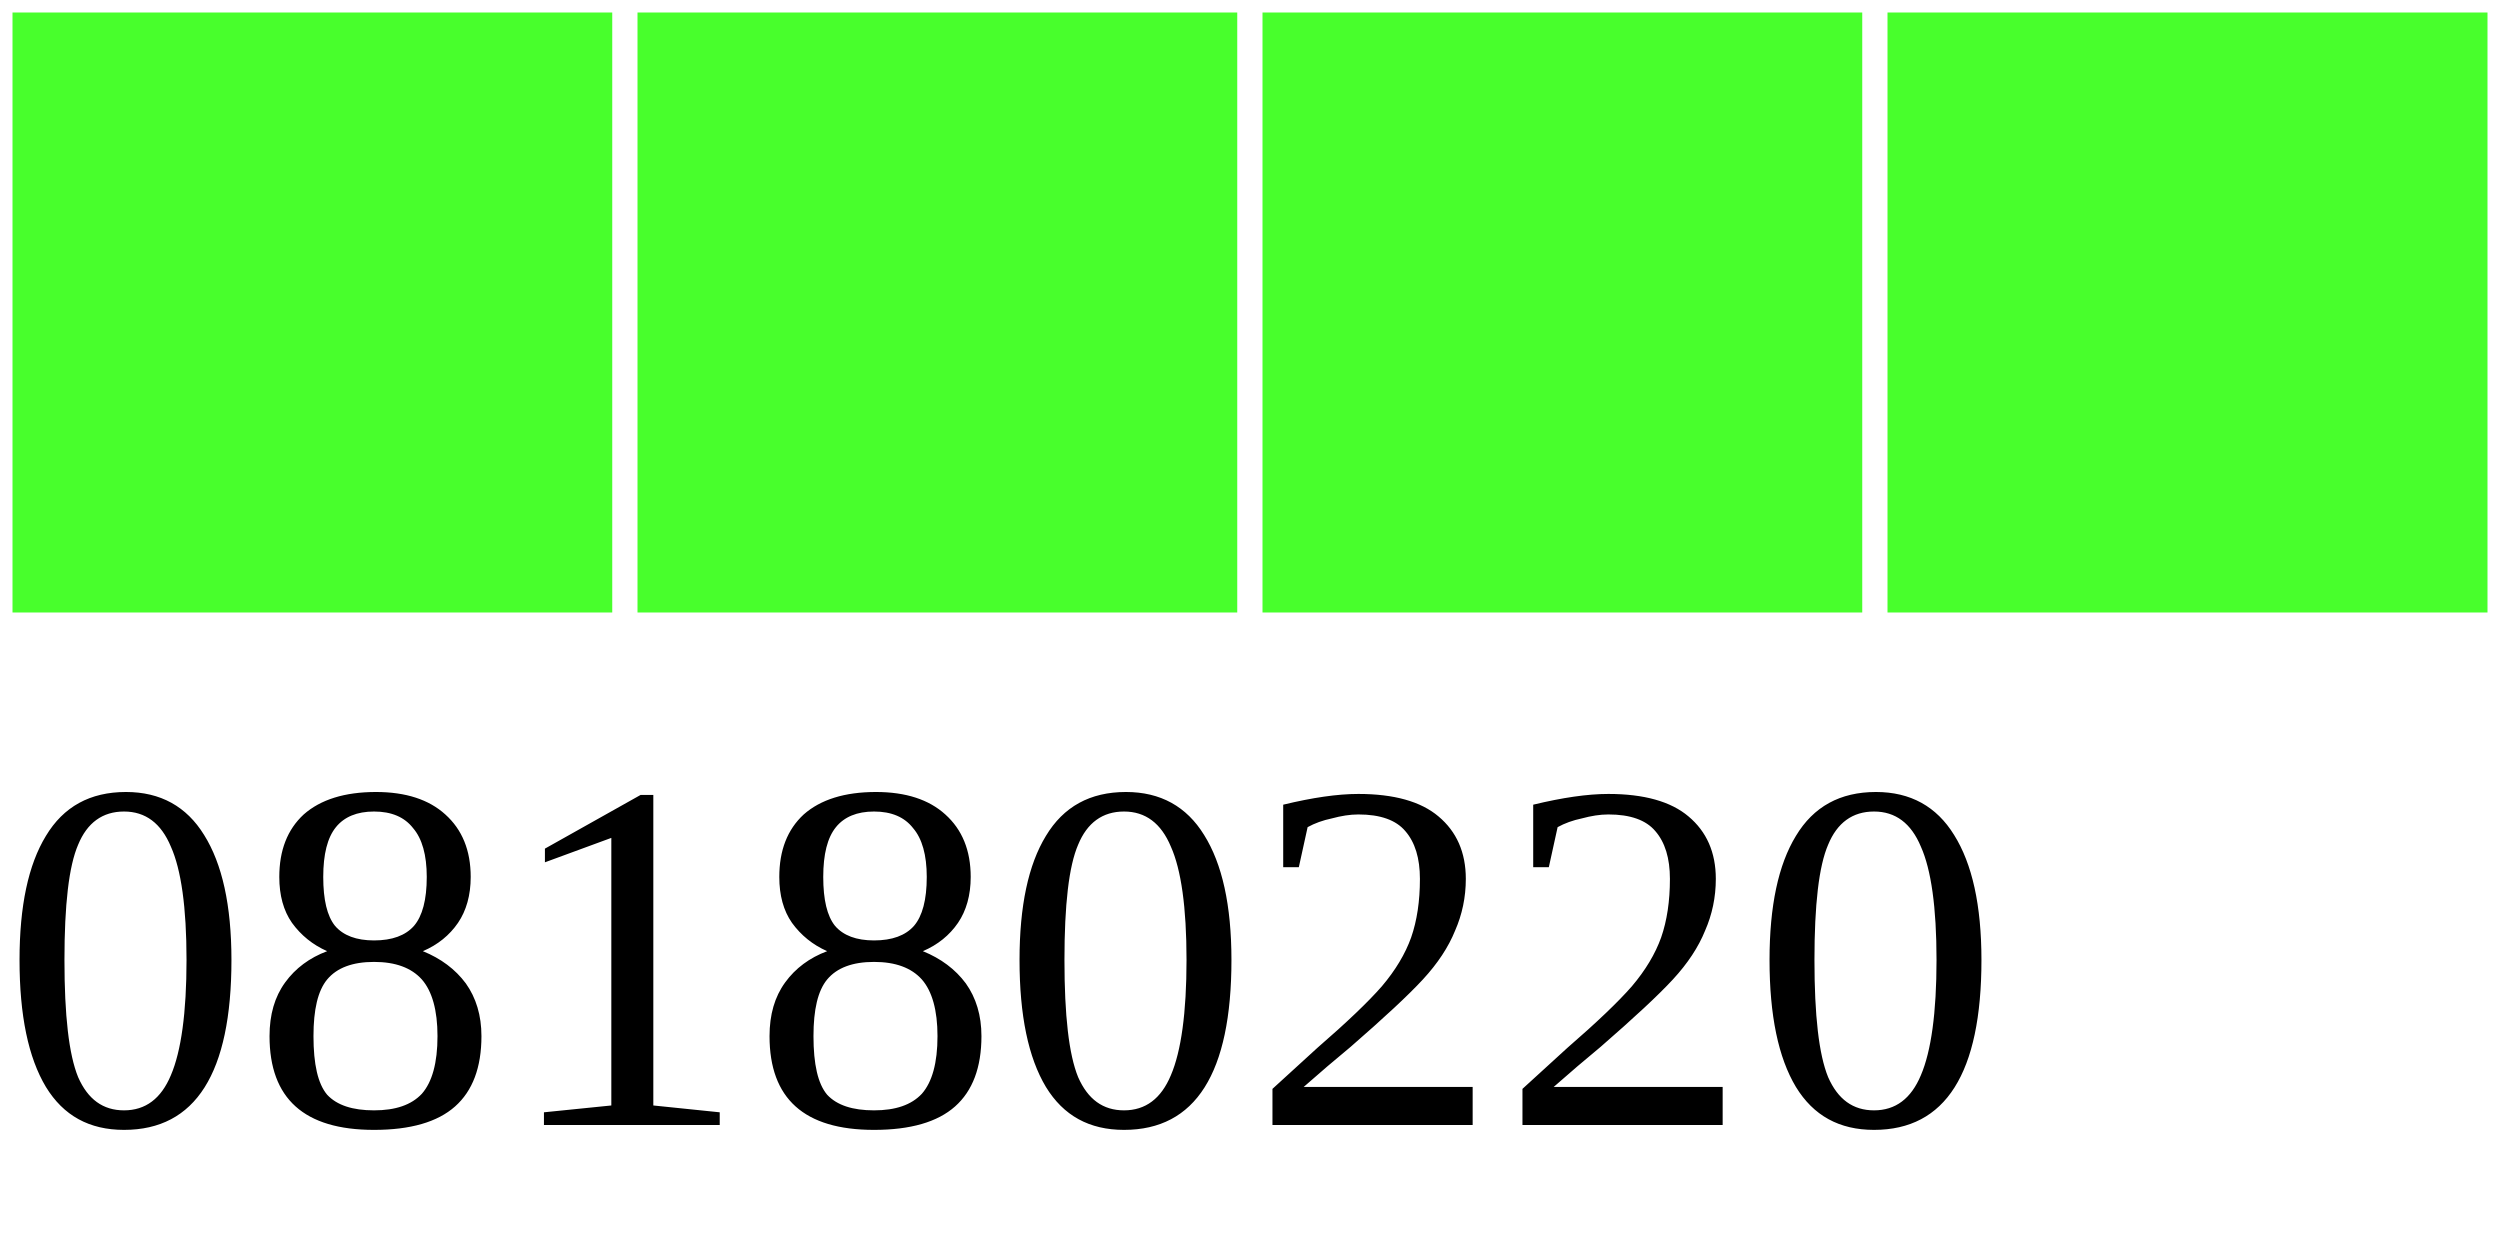
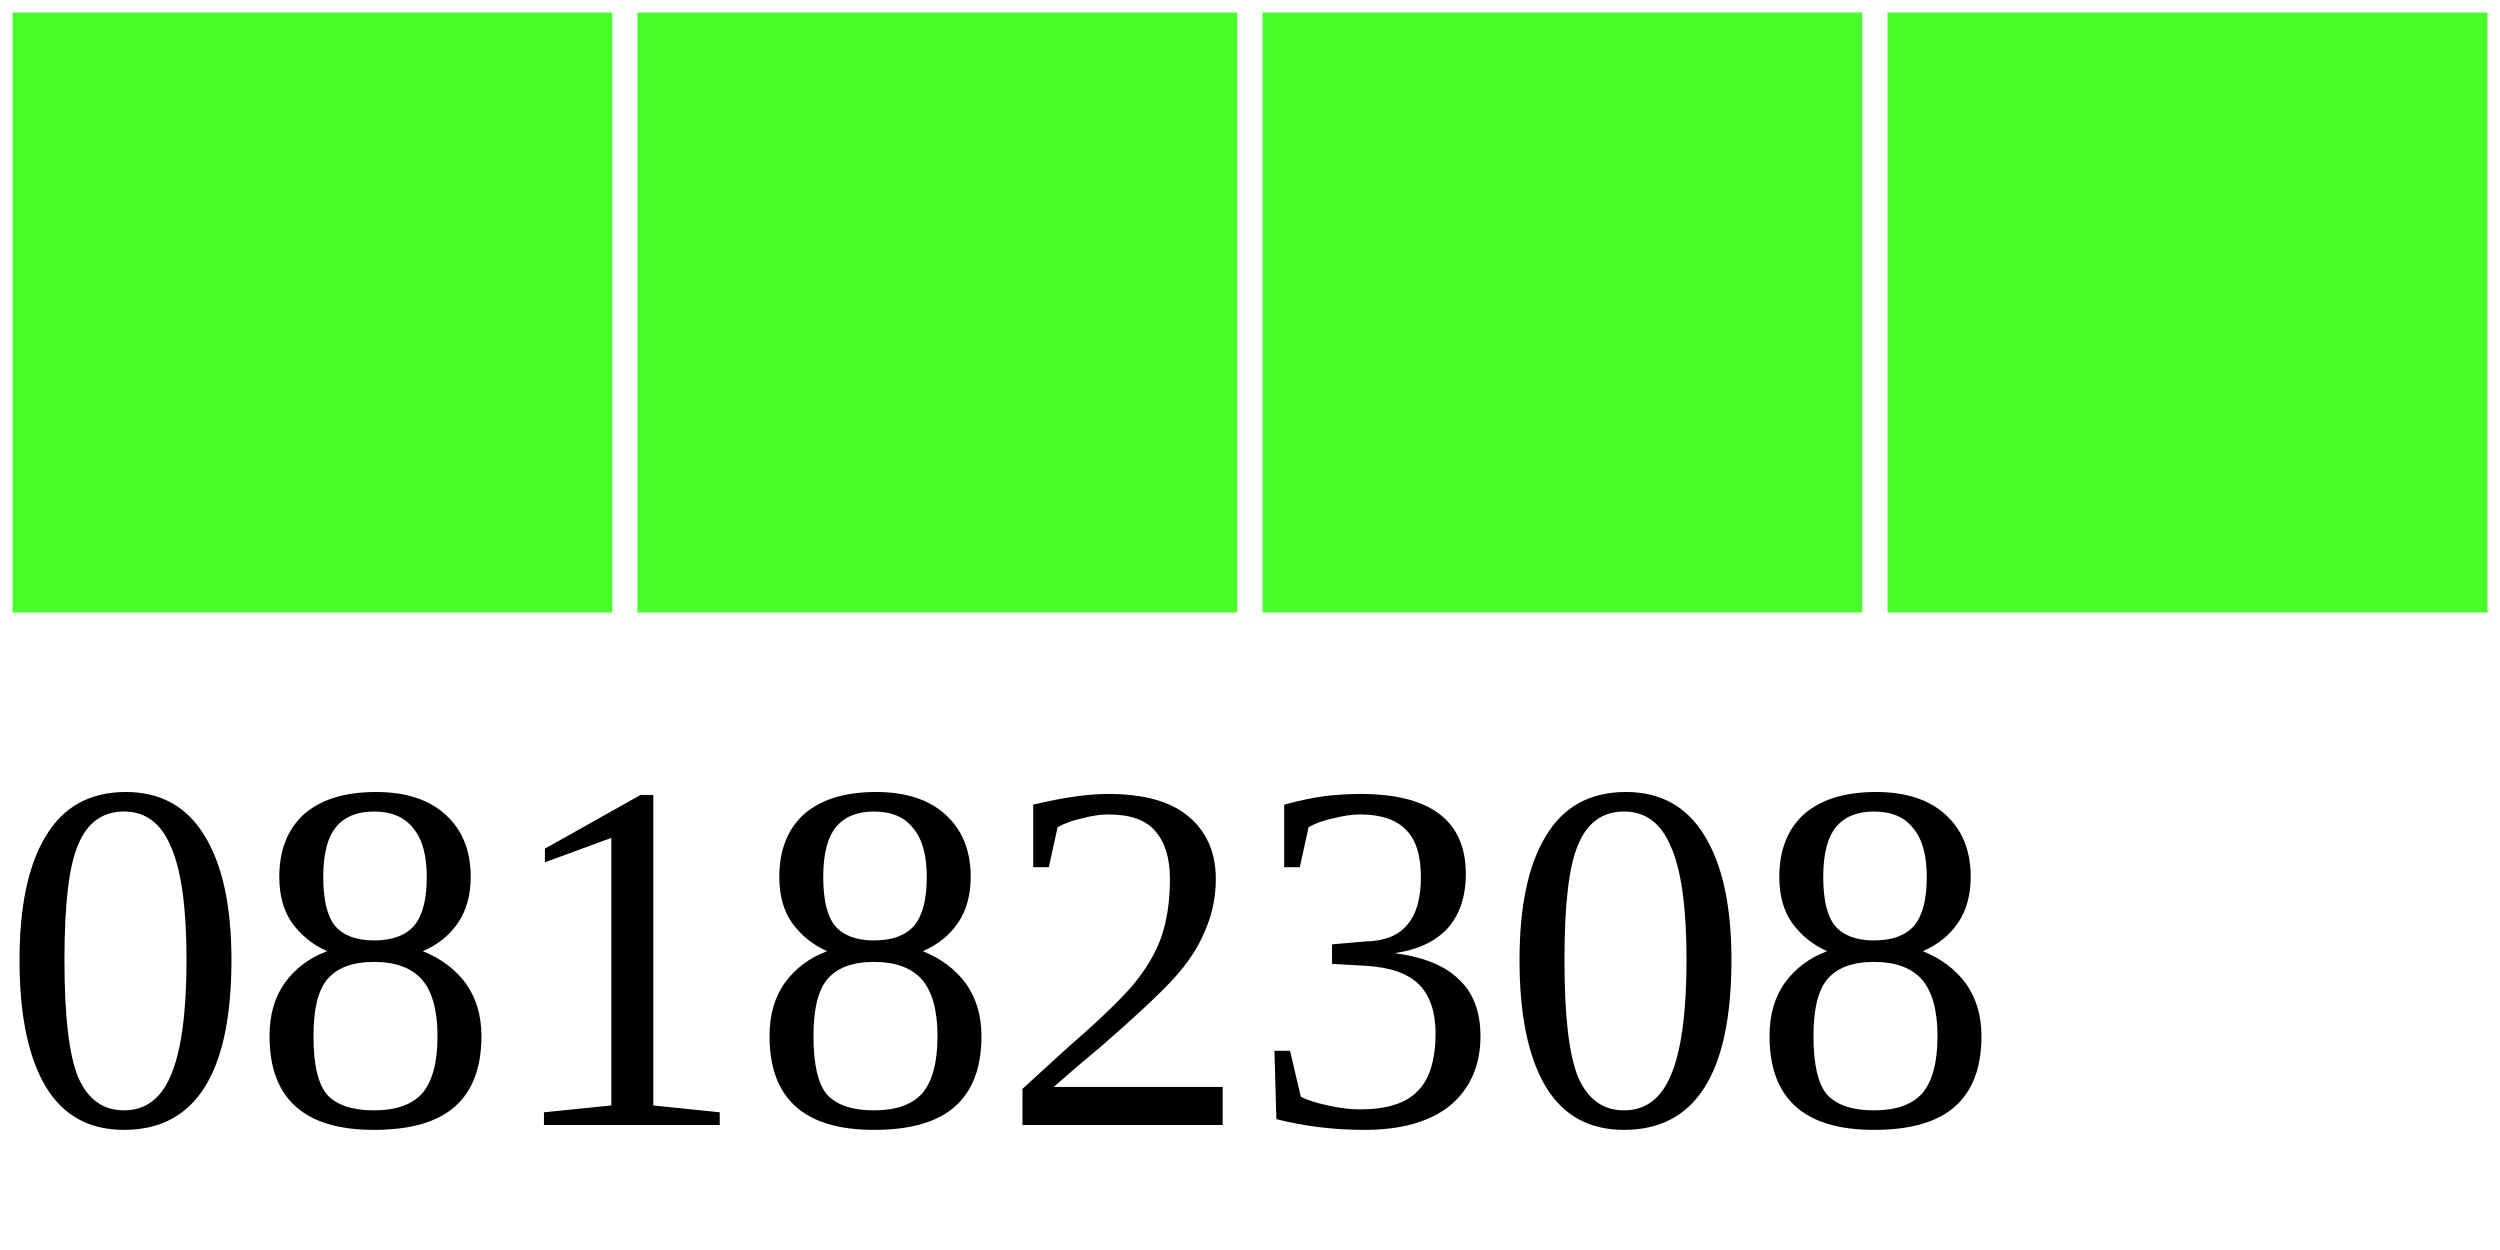
<svg xmlns="http://www.w3.org/2000/svg" width="40" height="20">
  <g>
    <rect width="10" height="10" style="fill:#48FF2C;stroke-width:0.4;stroke:rgb(255,255,255)" x="0" />
    <rect width="10" height="10" style="fill:#48FF2C;stroke-width:0.4;stroke:rgb(255,255,255)" x="10" />
    <rect width="10" height="10" style="fill:#48FF2C;stroke-width:0.4;stroke:rgb(255,255,255)" x="20" />
    <rect width="10" height="10" style="fill:#48FF2C;stroke-width:0.4;stroke:rgb(255,255,255)" x="30" />
-     <text x="0" y="18" fill="black" font-size="8">08180220</text>
+     <text x="0" y="18" fill="black" font-size="8">08182308</text>
  </g>
</svg>
